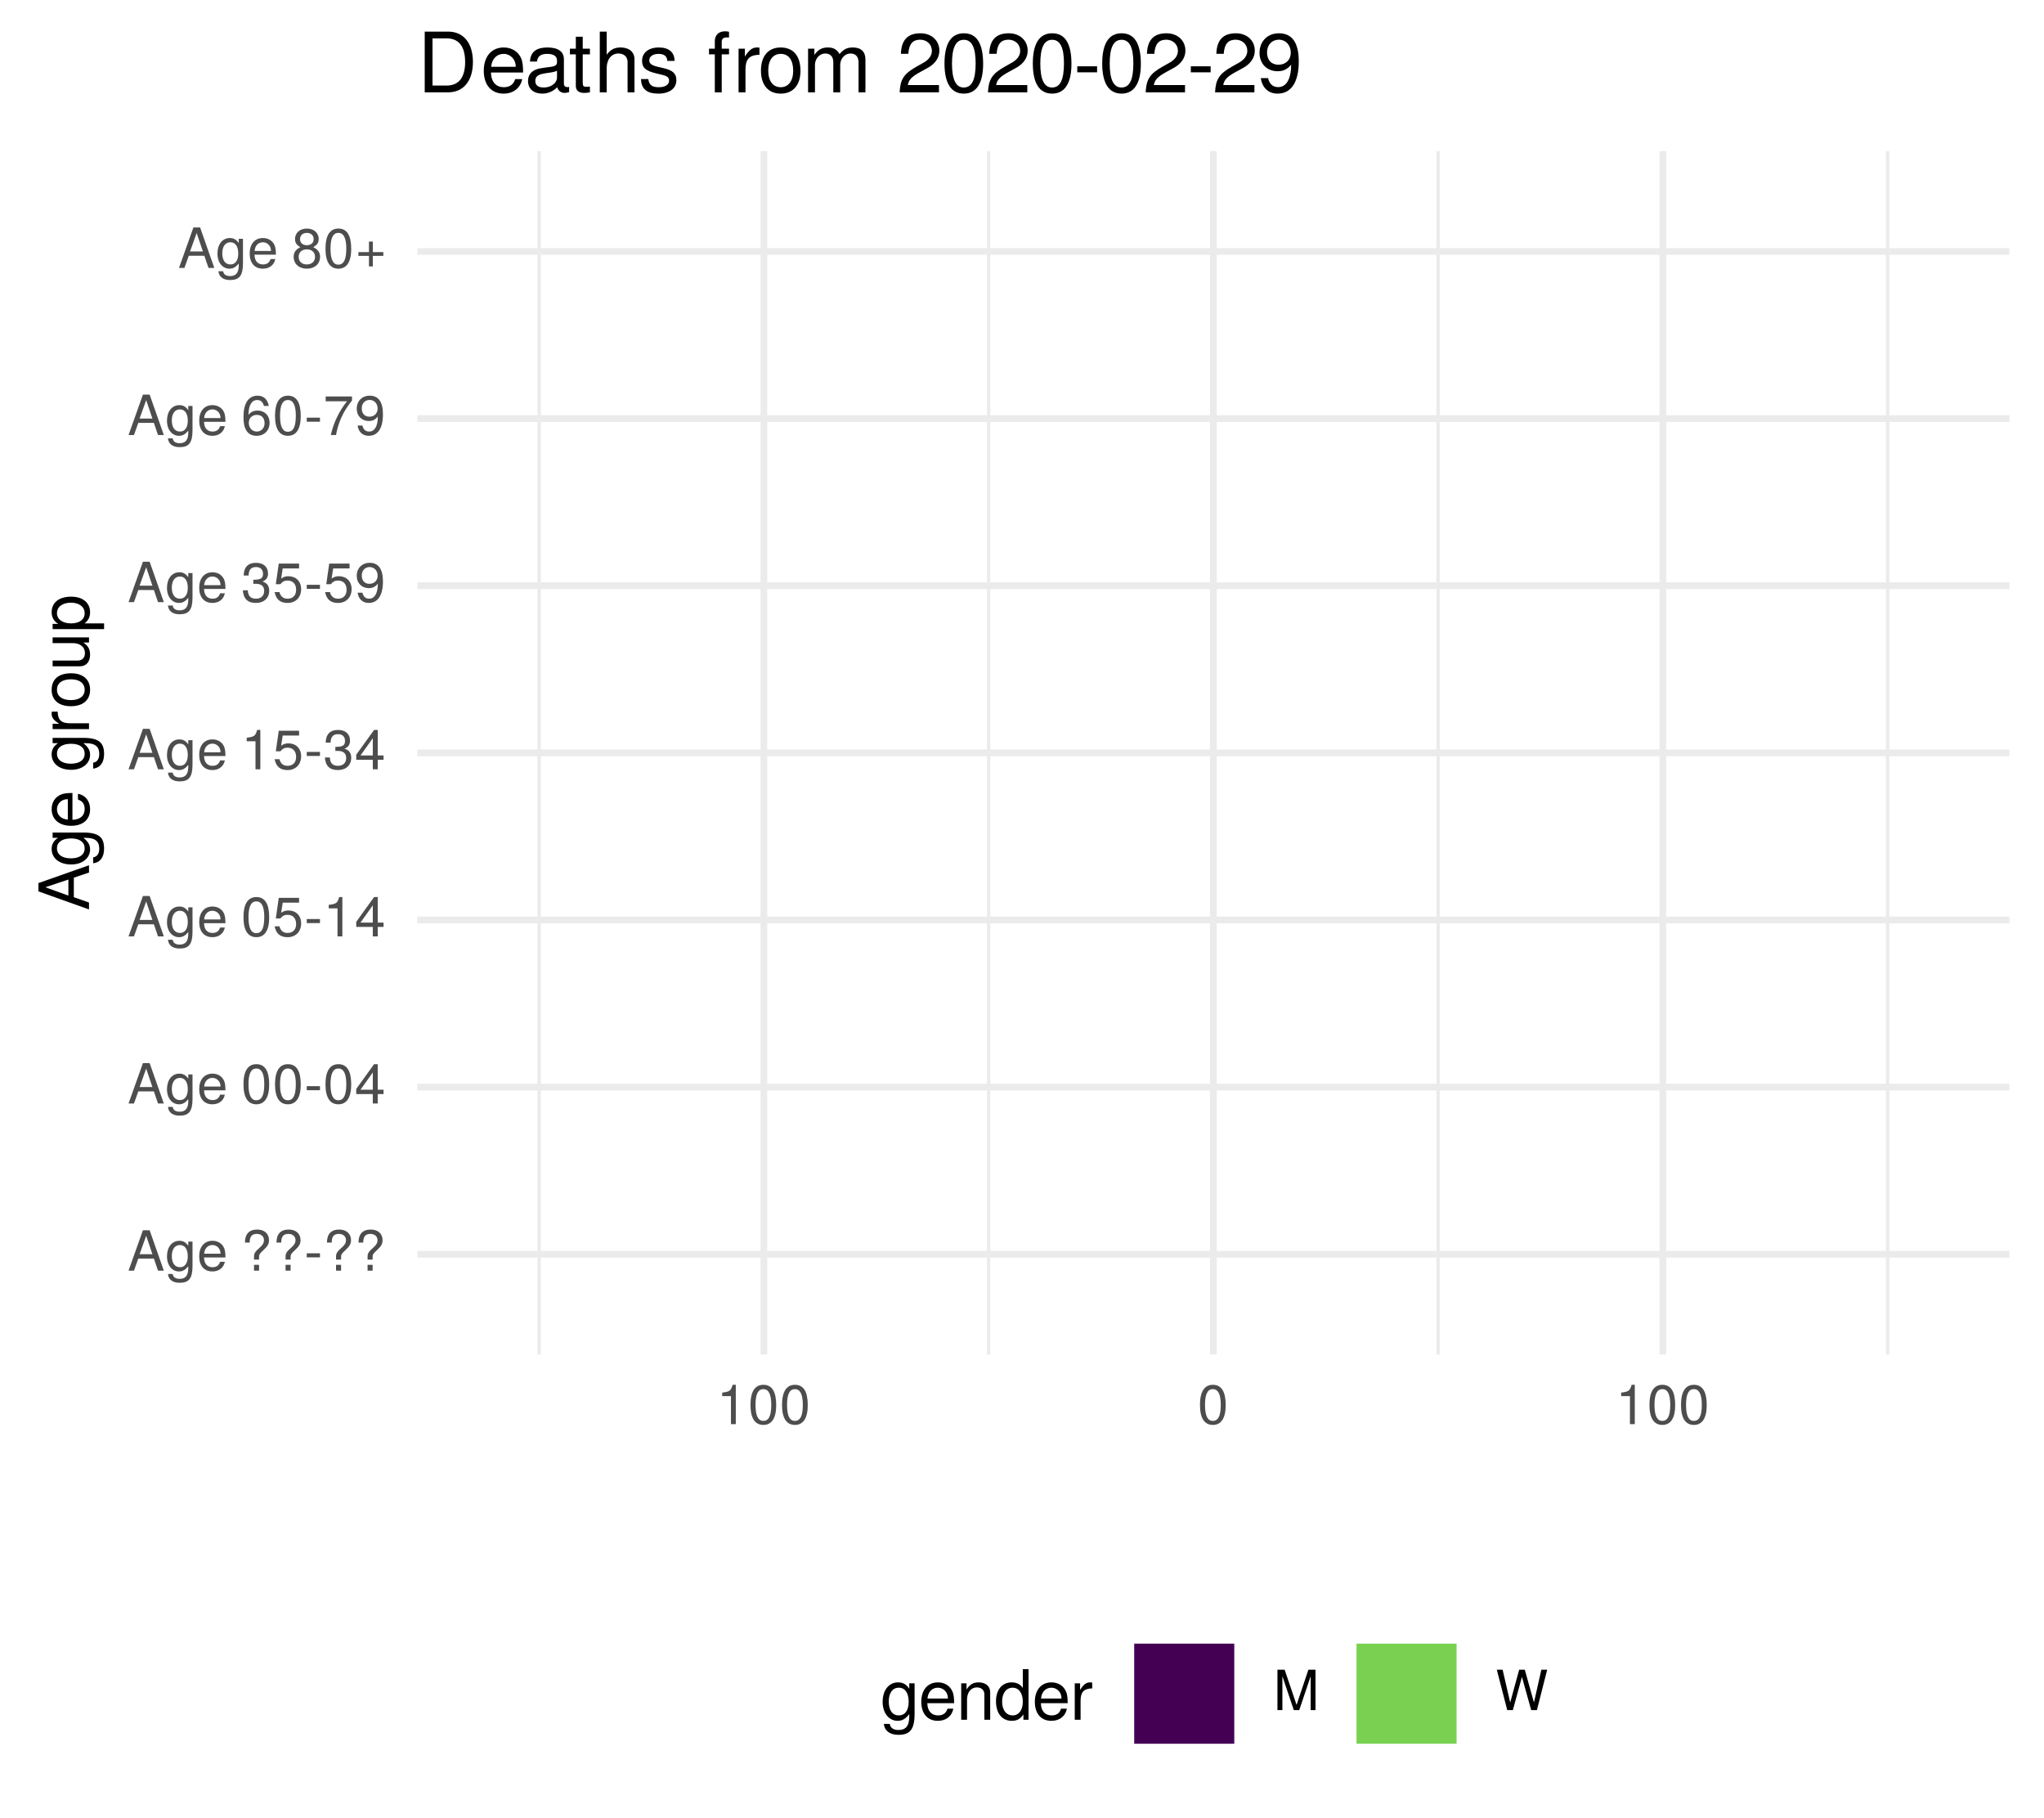
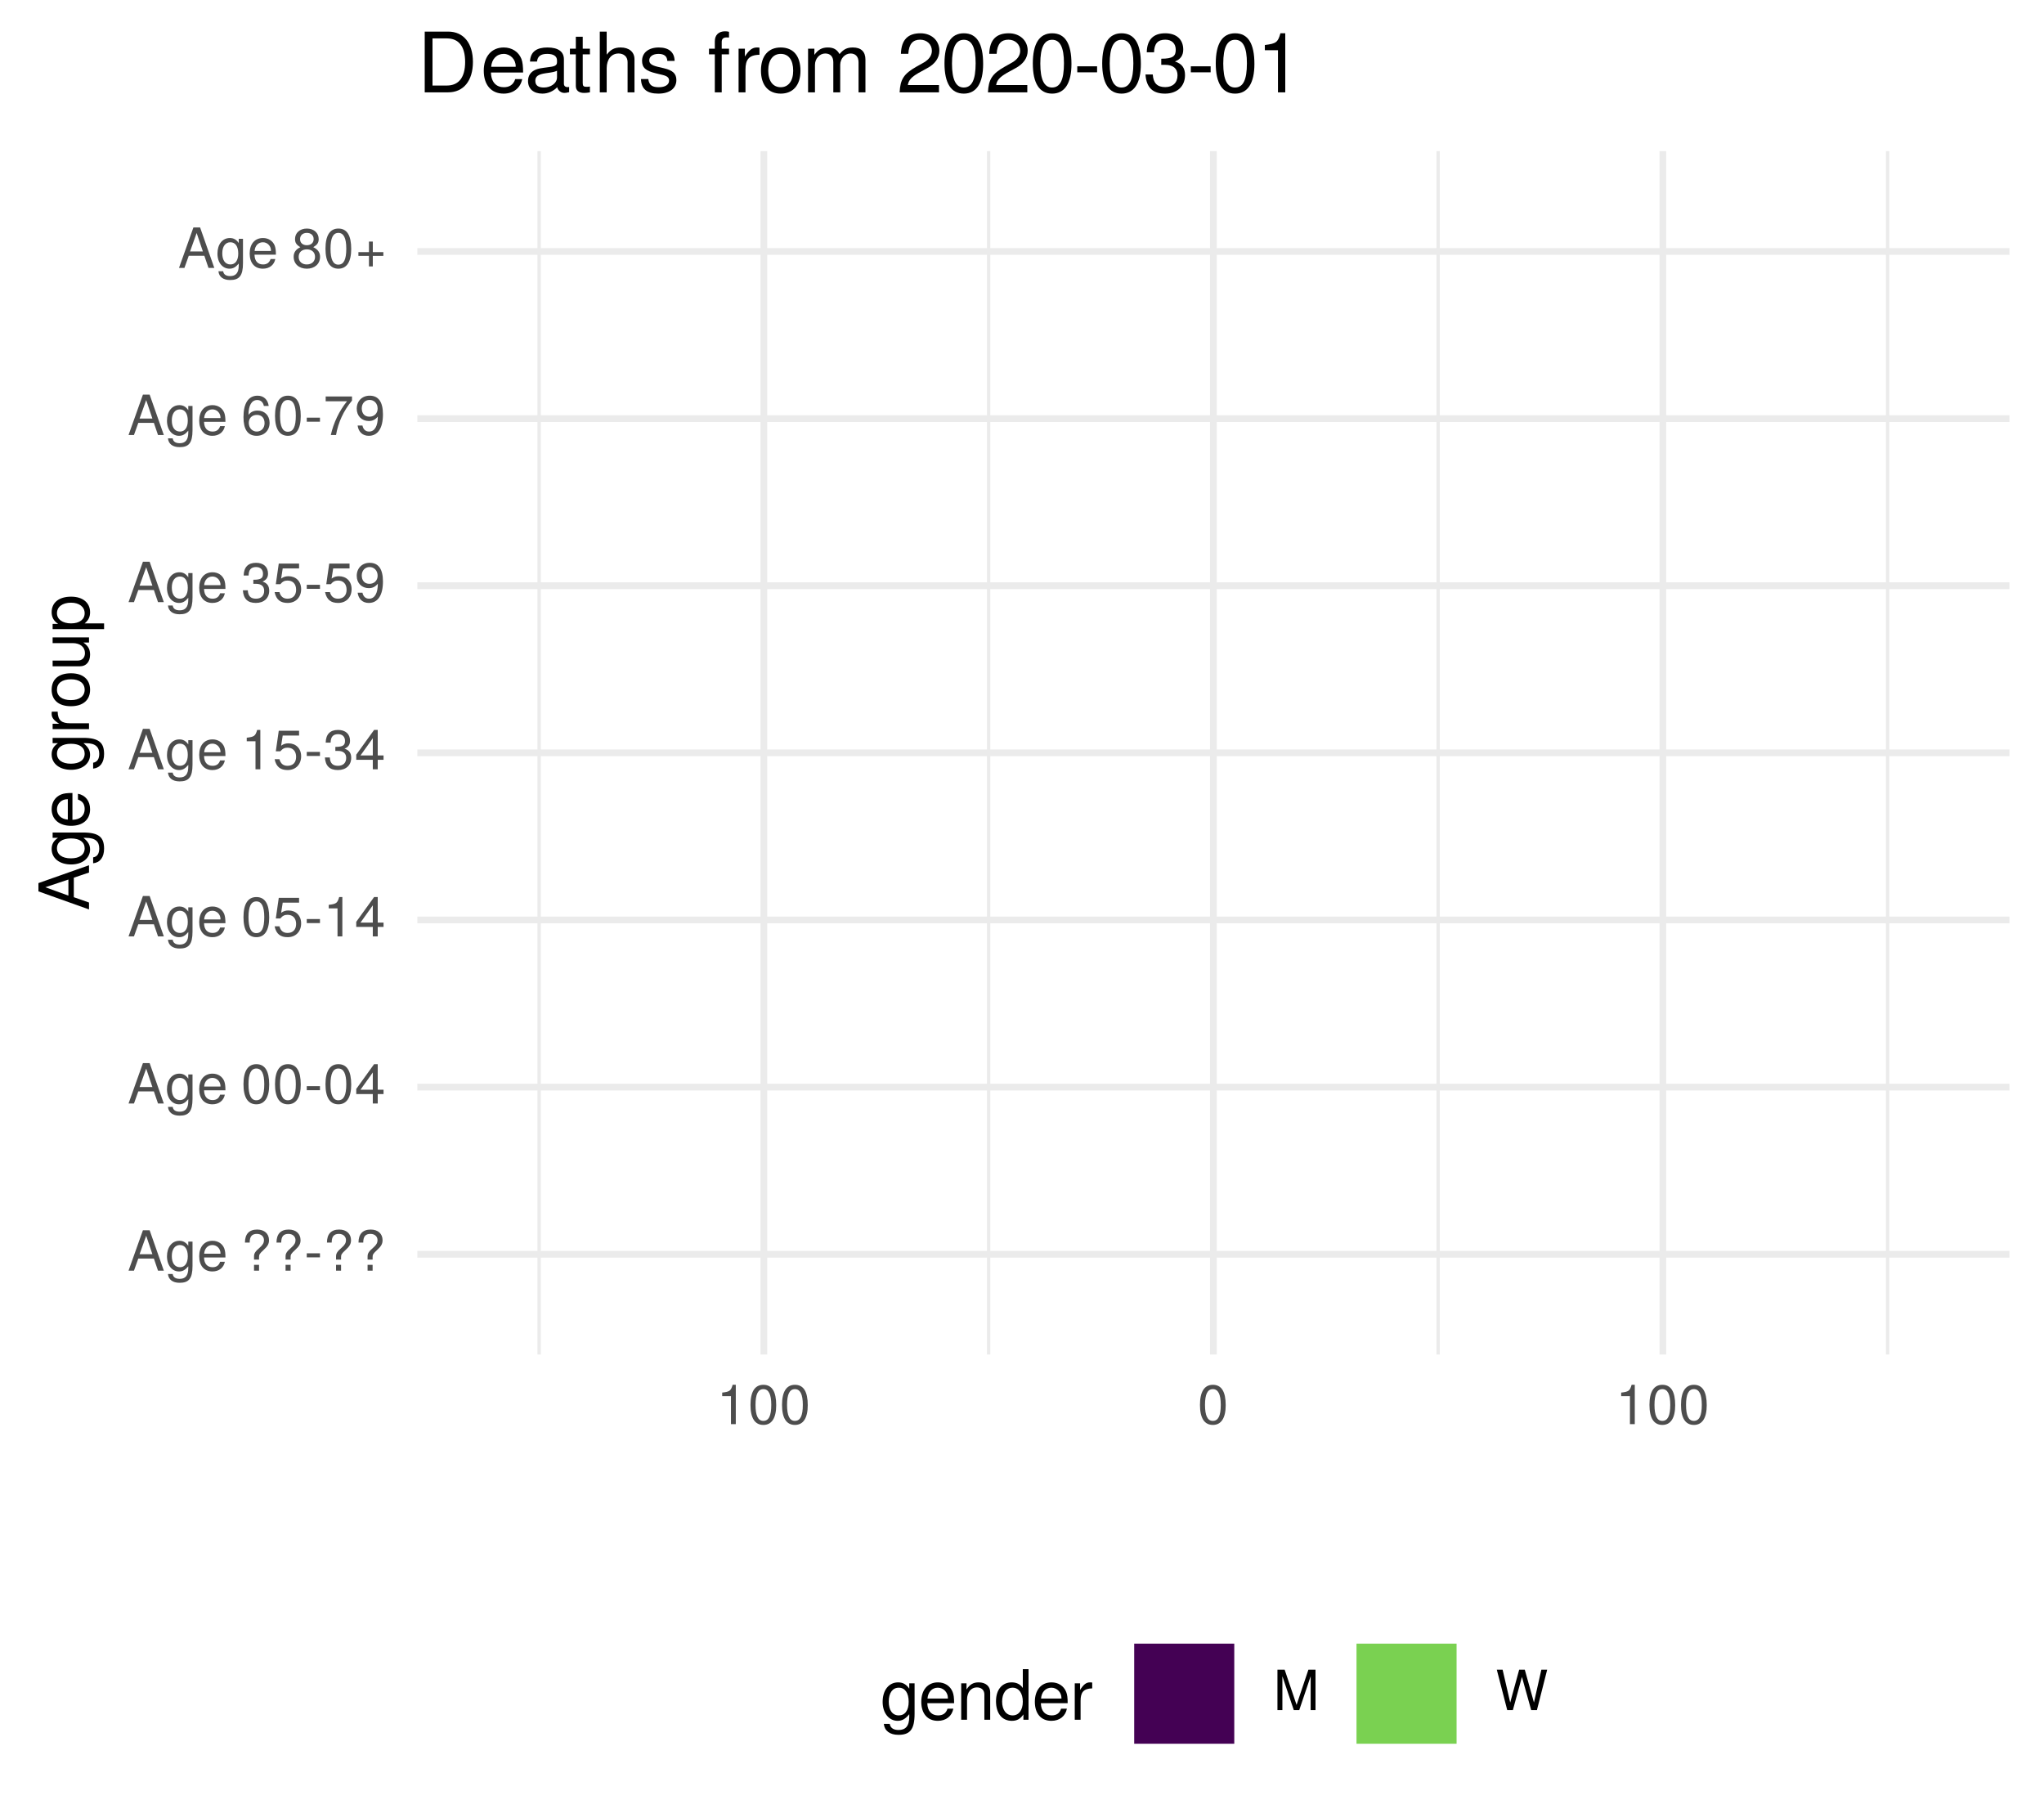
<svg xmlns="http://www.w3.org/2000/svg" xmlns:xlink="http://www.w3.org/1999/xlink" width="324pt" height="288pt" viewBox="0 0 324 288" version="1.1">
  <defs>
    <g>
      <symbol overflow="visible" id="glyph0-0">
        <path style="stroke:none;" d="" />
      </symbol>
      <symbol overflow="visible" id="glyph0-1">
        <path style="stroke:none;" d="M 5.75 0 L 3.5 -6.406 L 2.438 -6.406 L 0.156 0 L 1.016 0 L 1.703 -1.922 L 4.172 -1.922 L 4.828 0 Z M 3.938 -2.609 L 1.906 -2.609 L 2.953 -5.531 Z M 3.938 -2.609 " />
      </symbol>
      <symbol overflow="visible" id="glyph0-2">
        <path style="stroke:none;" d="M 4.297 -0.75 L 4.297 -4.609 L 3.625 -4.609 L 3.625 -3.938 C 3.25 -4.484 2.812 -4.734 2.219 -4.734 C 1.047 -4.734 0.25 -3.75 0.25 -2.266 C 0.25 -0.812 1.078 0.125 2.156 0.125 C 2.734 0.125 3.141 -0.109 3.625 -0.688 L 3.625 -0.391 C 3.625 0.828 3.125 1.297 2.266 1.297 C 1.688 1.297 1.234 1.094 1.156 0.531 L 0.406 0.531 C 0.484 1.406 1.156 1.922 2.25 1.922 C 3.688 1.922 4.297 1.281 4.297 -0.75 Z M 3.547 -2.281 C 3.547 -1.172 3.078 -0.547 2.312 -0.547 C 1.5 -0.547 1.016 -1.188 1.016 -2.312 C 1.016 -3.406 1.516 -4.062 2.297 -4.062 C 3.094 -4.062 3.547 -3.391 3.547 -2.281 Z M 3.547 -2.281 " />
      </symbol>
      <symbol overflow="visible" id="glyph0-3">
        <path style="stroke:none;" d="M 4.516 -2.094 C 4.516 -2.766 4.453 -3.188 4.328 -3.531 C 4.031 -4.281 3.328 -4.734 2.469 -4.734 C 1.172 -4.734 0.359 -3.797 0.359 -2.281 C 0.359 -0.766 1.156 0.125 2.453 0.125 C 3.5 0.125 4.234 -0.469 4.422 -1.406 L 3.672 -1.406 C 3.469 -0.797 3.062 -0.547 2.469 -0.547 C 1.703 -0.547 1.141 -1.031 1.125 -2.094 Z M 3.734 -2.75 C 3.734 -2.75 3.734 -2.703 3.719 -2.688 L 1.141 -2.688 C 1.203 -3.516 1.719 -4.062 2.453 -4.062 C 3.172 -4.062 3.734 -3.469 3.734 -2.75 Z M 3.734 -2.75 " />
      </symbol>
      <symbol overflow="visible" id="glyph0-4">
        <path style="stroke:none;" d="" />
      </symbol>
      <symbol overflow="visible" id="glyph0-5">
        <path style="stroke:none;" d="M 4.422 -4.828 C 4.422 -5.859 3.688 -6.516 2.547 -6.516 C 1.281 -6.516 0.609 -5.812 0.609 -4.453 L 1.359 -4.453 C 1.359 -5.422 1.719 -5.828 2.5 -5.828 C 3.172 -5.828 3.625 -5.422 3.625 -4.828 C 3.625 -4.422 3.438 -4.078 2.969 -3.672 C 2.453 -3.203 2.453 -3.203 2.297 -3 C 2.109 -2.75 2.047 -2.547 2.047 -2.234 L 2.047 -1.75 L 2.844 -1.75 L 2.844 -2.156 C 2.844 -2.547 2.938 -2.703 3.531 -3.25 C 4.203 -3.859 4.422 -4.25 4.422 -4.828 Z M 2.844 0 L 2.844 -0.922 L 2.047 -0.922 L 2.047 0 Z M 2.844 0 " />
      </symbol>
      <symbol overflow="visible" id="glyph0-6">
        <path style="stroke:none;" d="M 2.5 -2.109 L 2.5 -2.75 L 0.406 -2.75 L 0.406 -2.109 Z M 2.5 -2.109 " />
      </symbol>
      <symbol overflow="visible" id="glyph0-7">
        <path style="stroke:none;" d="M 4.453 -3 C 4.453 -5.156 3.781 -6.234 2.422 -6.234 C 1.078 -6.234 0.375 -5.141 0.375 -3.047 C 0.375 -0.953 1.078 0.125 2.422 0.125 C 3.734 0.125 4.453 -0.953 4.453 -3 Z M 3.672 -3.062 C 3.672 -1.297 3.266 -0.516 2.406 -0.516 C 1.578 -0.516 1.172 -1.344 1.172 -3.047 C 1.172 -4.75 1.578 -5.547 2.422 -5.547 C 3.25 -5.547 3.672 -4.734 3.672 -3.062 Z M 3.672 -3.062 " />
      </symbol>
      <symbol overflow="visible" id="glyph0-8">
        <path style="stroke:none;" d="M 4.578 -1.5 L 4.578 -2.188 L 3.656 -2.188 L 3.656 -6.234 L 3.078 -6.234 L 0.25 -2.312 L 0.25 -1.5 L 2.875 -1.5 L 2.875 0 L 3.656 0 L 3.656 -1.5 Z M 2.875 -2.188 L 0.922 -2.188 L 2.875 -4.922 Z M 2.875 -2.188 " />
      </symbol>
      <symbol overflow="visible" id="glyph0-9">
        <path style="stroke:none;" d="M 4.516 -2.062 C 4.516 -3.297 3.688 -4.109 2.5 -4.109 C 2.062 -4.109 1.703 -4 1.344 -3.734 L 1.594 -5.344 L 4.188 -5.344 L 4.188 -6.109 L 0.969 -6.109 L 0.5 -2.844 L 1.219 -2.844 C 1.578 -3.266 1.875 -3.422 2.359 -3.422 C 3.188 -3.422 3.719 -2.891 3.719 -1.969 C 3.719 -1.062 3.203 -0.547 2.359 -0.547 C 1.688 -0.547 1.266 -0.891 1.078 -1.594 L 0.312 -1.594 C 0.562 -0.359 1.266 0.125 2.375 0.125 C 3.641 0.125 4.516 -0.75 4.516 -2.062 Z M 4.516 -2.062 " />
      </symbol>
      <symbol overflow="visible" id="glyph0-10">
        <path style="stroke:none;" d="M 3.047 0 L 3.047 -6.234 L 2.547 -6.234 C 2.266 -5.281 2.094 -5.141 0.891 -5 L 0.891 -4.438 L 2.281 -4.438 L 2.281 0 Z M 3.047 0 " />
      </symbol>
      <symbol overflow="visible" id="glyph0-11">
        <path style="stroke:none;" d="M 4.453 -1.812 C 4.453 -2.562 4.141 -3.016 3.391 -3.266 C 3.969 -3.5 4.266 -3.891 4.266 -4.516 C 4.266 -5.594 3.547 -6.234 2.359 -6.234 C 1.109 -6.234 0.438 -5.547 0.406 -4.219 L 1.188 -4.219 C 1.203 -5.141 1.578 -5.562 2.375 -5.562 C 3.062 -5.562 3.469 -5.156 3.469 -4.5 C 3.469 -3.828 3.188 -3.547 1.938 -3.547 L 1.938 -2.906 L 2.359 -2.906 C 3.219 -2.906 3.656 -2.5 3.656 -1.797 C 3.656 -1.016 3.172 -0.547 2.359 -0.547 C 1.516 -0.547 1.109 -0.969 1.062 -1.875 L 0.281 -1.875 C 0.375 -0.5 1.062 0.125 2.344 0.125 C 3.625 0.125 4.453 -0.641 4.453 -1.812 Z M 4.453 -1.812 " />
      </symbol>
      <symbol overflow="visible" id="glyph0-12">
        <path style="stroke:none;" d="M 4.484 -3.266 C 4.484 -5.219 3.797 -6.234 2.375 -6.234 C 1.188 -6.234 0.328 -5.391 0.328 -4.172 C 0.328 -3.016 1.125 -2.219 2.25 -2.219 C 2.844 -2.219 3.266 -2.438 3.672 -2.922 C 3.672 -1.406 3.172 -0.547 2.281 -0.547 C 1.734 -0.547 1.359 -0.891 1.234 -1.5 L 0.469 -1.5 C 0.609 -0.469 1.281 0.125 2.234 0.125 C 3.688 0.125 4.484 -1.109 4.484 -3.266 Z M 3.641 -4.188 C 3.641 -3.422 3.094 -2.906 2.344 -2.906 C 1.594 -2.906 1.125 -3.391 1.125 -4.234 C 1.125 -5.016 1.656 -5.562 2.359 -5.562 C 3.094 -5.562 3.641 -5 3.641 -4.188 Z M 3.641 -4.188 " />
      </symbol>
      <symbol overflow="visible" id="glyph0-13">
        <path style="stroke:none;" d="M 4.516 -1.938 C 4.516 -3.094 3.719 -3.875 2.609 -3.875 C 1.984 -3.875 1.5 -3.641 1.172 -3.188 C 1.172 -4.703 1.672 -5.547 2.562 -5.547 C 3.109 -5.547 3.484 -5.203 3.609 -4.609 L 4.375 -4.609 C 4.234 -5.625 3.562 -6.234 2.609 -6.234 C 1.156 -6.234 0.375 -5.016 0.375 -2.844 C 0.375 -0.891 1.047 0.125 2.469 0.125 C 3.656 0.125 4.516 -0.719 4.516 -1.938 Z M 3.719 -1.875 C 3.719 -1.094 3.188 -0.547 2.484 -0.547 C 1.766 -0.547 1.219 -1.125 1.219 -1.922 C 1.219 -2.688 1.734 -3.188 2.5 -3.188 C 3.25 -3.188 3.719 -2.703 3.719 -1.875 Z M 3.719 -1.875 " />
      </symbol>
      <symbol overflow="visible" id="glyph0-14">
        <path style="stroke:none;" d="M 4.578 -5.453 L 4.578 -6.109 L 0.406 -6.109 L 0.406 -5.344 L 3.781 -5.344 C 2.531 -3.781 1.656 -1.953 1.219 0 L 2.047 0 C 2.391 -2.016 3.266 -3.891 4.578 -5.453 Z M 4.578 -5.453 " />
      </symbol>
      <symbol overflow="visible" id="glyph0-15">
        <path style="stroke:none;" d="M 4.516 -1.766 C 4.516 -2.453 4.156 -2.938 3.438 -3.281 C 4.078 -3.672 4.297 -3.984 4.297 -4.578 C 4.297 -5.547 3.531 -6.234 2.422 -6.234 C 1.312 -6.234 0.547 -5.547 0.547 -4.578 C 0.547 -4 0.75 -3.672 1.391 -3.281 C 0.672 -2.938 0.328 -2.453 0.328 -1.766 C 0.328 -0.625 1.188 0.125 2.422 0.125 C 3.656 0.125 4.516 -0.625 4.516 -1.766 Z M 3.5 -4.562 C 3.5 -3.969 3.062 -3.594 2.422 -3.594 C 1.766 -3.594 1.344 -3.969 1.344 -4.562 C 1.344 -5.156 1.766 -5.547 2.422 -5.547 C 3.078 -5.547 3.5 -5.156 3.5 -4.562 Z M 3.719 -1.75 C 3.719 -1.016 3.188 -0.547 2.406 -0.547 C 1.641 -0.547 1.125 -1.016 1.125 -1.75 C 1.125 -2.484 1.641 -2.938 2.422 -2.938 C 3.188 -2.938 3.719 -2.484 3.719 -1.75 Z M 3.719 -1.75 " />
      </symbol>
      <symbol overflow="visible" id="glyph0-16">
        <path style="stroke:none;" d="M 4.547 -1.906 L 4.547 -2.5 L 2.875 -2.5 L 2.875 -4.172 L 2.266 -4.172 L 2.266 -2.5 L 0.594 -2.5 L 0.594 -1.906 L 2.266 -1.906 L 2.266 -0.234 L 2.875 -0.234 L 2.875 -1.906 Z M 4.547 -1.906 " />
      </symbol>
      <symbol overflow="visible" id="glyph0-17">
        <path style="stroke:none;" d="M 6.688 0 L 6.688 -6.406 L 5.562 -6.406 L 3.688 -0.828 L 1.797 -6.406 L 0.656 -6.406 L 0.656 0 L 1.438 0 L 1.438 -5.375 L 3.25 0 L 4.109 0 L 5.922 -5.375 L 5.922 0 Z M 6.688 0 " />
      </symbol>
      <symbol overflow="visible" id="glyph0-18">
        <path style="stroke:none;" d="M 8.172 -6.406 L 7.25 -6.406 L 6.078 -1.203 L 4.625 -6.406 L 3.734 -6.406 L 2.312 -1.203 L 1.109 -6.406 L 0.188 -6.406 L 1.844 0 L 2.734 0 L 4.172 -5.266 L 5.641 0 L 6.547 0 Z M 8.172 -6.406 " />
      </symbol>
      <symbol overflow="visible" id="glyph1-0">
        <path style="stroke:none;" d="" />
      </symbol>
      <symbol overflow="visible" id="glyph1-1">
        <path style="stroke:none;" d="M 0 -7.188 L -8.016 -4.359 L -8.016 -3.047 L 0 -0.188 L 0 -1.281 L -2.406 -2.125 L -2.406 -5.219 L 0 -6.031 Z M -3.266 -4.922 L -3.266 -2.375 L -6.922 -3.703 Z M -3.266 -4.922 " />
      </symbol>
      <symbol overflow="visible" id="glyph1-2">
        <path style="stroke:none;" d="M -0.953 -5.375 L -5.766 -5.375 L -5.766 -4.531 L -4.922 -4.531 C -5.609 -4.062 -5.922 -3.516 -5.922 -2.766 C -5.922 -1.312 -4.703 -0.312 -2.828 -0.312 C -1.016 -0.312 0.172 -1.344 0.172 -2.688 C 0.172 -3.422 -0.141 -3.922 -0.875 -4.531 L -0.484 -4.531 C 1.047 -4.531 1.625 -3.906 1.625 -2.844 C 1.625 -2.109 1.359 -1.547 0.656 -1.438 L 0.656 -0.5 C 1.75 -0.609 2.391 -1.453 2.391 -2.812 C 2.391 -4.609 1.594 -5.375 -0.953 -5.375 Z M -2.844 -4.438 C -1.469 -4.438 -0.688 -3.844 -0.688 -2.875 C -0.688 -1.875 -1.484 -1.281 -2.875 -1.281 C -4.266 -1.281 -5.078 -1.891 -5.078 -2.875 C -5.078 -3.859 -4.25 -4.438 -2.844 -4.438 Z M -2.844 -4.438 " />
      </symbol>
      <symbol overflow="visible" id="glyph1-3">
        <path style="stroke:none;" d="M -2.625 -5.641 C -3.453 -5.641 -3.984 -5.578 -4.406 -5.406 C -5.359 -5.031 -5.922 -4.156 -5.922 -3.078 C -5.922 -1.469 -4.734 -0.438 -2.844 -0.438 C -0.953 -0.438 0.172 -1.438 0.172 -3.062 C 0.172 -4.375 -0.578 -5.297 -1.75 -5.516 L -1.75 -4.594 C -0.984 -4.344 -0.688 -3.828 -0.688 -3.094 C -0.688 -2.141 -1.297 -1.422 -2.625 -1.391 Z M -3.438 -4.656 C -3.438 -4.656 -3.391 -4.656 -3.359 -4.656 L -3.359 -1.422 C -4.391 -1.5 -5.078 -2.141 -5.078 -3.062 C -5.078 -3.969 -4.328 -4.656 -3.438 -4.656 Z M -3.438 -4.656 " />
      </symbol>
      <symbol overflow="visible" id="glyph1-4">
        <path style="stroke:none;" d="" />
      </symbol>
      <symbol overflow="visible" id="glyph1-5">
        <path style="stroke:none;" d="M -4.969 -3.531 L -5.891 -3.531 C -5.922 -3.375 -5.922 -3.297 -5.922 -3.172 C -5.922 -2.578 -5.578 -2.141 -4.719 -1.609 L -5.766 -1.609 L -5.766 -0.766 L 0 -0.766 L 0 -1.688 L -2.984 -1.688 C -4.297 -1.688 -4.938 -2.109 -4.969 -3.531 Z M -4.969 -3.531 " />
      </symbol>
      <symbol overflow="visible" id="glyph1-6">
        <path style="stroke:none;" d="M -2.844 -5.609 C -4.828 -5.609 -5.922 -4.656 -5.922 -2.984 C -5.922 -1.375 -4.812 -0.391 -2.875 -0.391 C -0.953 -0.391 0.172 -1.359 0.172 -3 C 0.172 -4.625 -0.953 -5.609 -2.844 -5.609 Z M -2.844 -4.656 C -1.5 -4.656 -0.688 -4.016 -0.688 -3 C -0.688 -1.984 -1.484 -1.359 -2.875 -1.359 C -4.266 -1.359 -5.078 -1.984 -5.078 -3 C -5.078 -4.031 -4.281 -4.656 -2.844 -4.656 Z M -2.844 -4.656 " />
      </symbol>
      <symbol overflow="visible" id="glyph1-7">
        <path style="stroke:none;" d="M 0 -5.297 L -5.766 -5.297 L -5.766 -4.391 L -2.578 -4.391 C -1.406 -4.391 -0.641 -3.766 -0.641 -2.812 C -0.641 -2.094 -1.078 -1.625 -1.766 -1.625 L -5.766 -1.625 L -5.766 -0.719 L -1.406 -0.719 C -0.453 -0.719 0.172 -1.438 0.172 -2.547 C 0.172 -3.406 -0.125 -3.938 -0.891 -4.484 L 0 -4.484 Z M 0 -5.297 " />
      </symbol>
      <symbol overflow="visible" id="glyph1-8">
        <path style="stroke:none;" d="M -2.828 -5.75 C -4.766 -5.75 -5.922 -4.812 -5.922 -3.281 C -5.922 -2.5 -5.578 -1.875 -4.891 -1.438 L -5.766 -1.438 L -5.766 -0.609 L 2.391 -0.609 L 2.391 -1.516 L -0.688 -1.516 C -0.094 -2 0.172 -2.547 0.172 -3.281 C 0.172 -4.781 -0.984 -5.75 -2.828 -5.75 Z M -2.844 -4.797 C -1.547 -4.797 -0.688 -4.125 -0.688 -3.125 C -0.688 -2.156 -1.484 -1.516 -2.844 -1.516 C -4.188 -1.516 -5.078 -2.156 -5.078 -3.125 C -5.078 -4.141 -4.219 -4.797 -2.844 -4.797 Z M -2.844 -4.797 " />
      </symbol>
      <symbol overflow="visible" id="glyph2-0">
        <path style="stroke:none;" d="" />
      </symbol>
      <symbol overflow="visible" id="glyph2-1">
        <path style="stroke:none;" d="M 5.375 -0.953 L 5.375 -5.766 L 4.531 -5.766 L 4.531 -4.922 C 4.062 -5.609 3.516 -5.922 2.766 -5.922 C 1.312 -5.922 0.312 -4.703 0.312 -2.828 C 0.312 -1.016 1.344 0.172 2.688 0.172 C 3.422 0.172 3.922 -0.141 4.531 -0.875 L 4.531 -0.484 C 4.531 1.047 3.906 1.625 2.844 1.625 C 2.109 1.625 1.547 1.359 1.438 0.656 L 0.5 0.656 C 0.609 1.75 1.453 2.391 2.812 2.391 C 4.609 2.391 5.375 1.594 5.375 -0.953 Z M 4.438 -2.844 C 4.438 -1.469 3.844 -0.688 2.875 -0.688 C 1.875 -0.688 1.281 -1.484 1.281 -2.875 C 1.281 -4.266 1.891 -5.078 2.875 -5.078 C 3.859 -5.078 4.438 -4.25 4.438 -2.844 Z M 4.438 -2.844 " />
      </symbol>
      <symbol overflow="visible" id="glyph2-2">
        <path style="stroke:none;" d="M 5.641 -2.625 C 5.641 -3.453 5.578 -3.984 5.406 -4.406 C 5.031 -5.359 4.156 -5.922 3.078 -5.922 C 1.469 -5.922 0.438 -4.734 0.438 -2.844 C 0.438 -0.953 1.438 0.172 3.062 0.172 C 4.375 0.172 5.297 -0.578 5.516 -1.75 L 4.594 -1.75 C 4.344 -0.984 3.828 -0.688 3.094 -0.688 C 2.141 -0.688 1.422 -1.297 1.391 -2.625 Z M 4.656 -3.438 C 4.656 -3.438 4.656 -3.391 4.656 -3.359 L 1.422 -3.359 C 1.5 -4.391 2.141 -5.078 3.062 -5.078 C 3.969 -5.078 4.656 -4.328 4.656 -3.438 Z M 4.656 -3.438 " />
      </symbol>
      <symbol overflow="visible" id="glyph2-3">
        <path style="stroke:none;" d="M 5.359 0 L 5.359 -4.359 C 5.359 -5.312 4.641 -5.922 3.531 -5.922 C 2.672 -5.922 2.125 -5.594 1.609 -4.797 L 1.609 -5.766 L 0.766 -5.766 L 0.766 0 L 1.688 0 L 1.688 -3.172 C 1.688 -4.359 2.328 -5.125 3.25 -5.125 C 3.984 -5.125 4.438 -4.688 4.438 -4 L 4.438 0 Z M 5.359 0 " />
      </symbol>
      <symbol overflow="visible" id="glyph2-4">
        <path style="stroke:none;" d="M 5.438 0 L 5.438 -8.016 L 4.531 -8.016 L 4.531 -5.031 C 4.141 -5.625 3.531 -5.922 2.766 -5.922 C 1.266 -5.922 0.281 -4.781 0.281 -2.938 C 0.281 -0.984 1.25 0.172 2.797 0.172 C 3.594 0.172 4.141 -0.125 4.625 -0.844 L 4.625 0 Z M 4.531 -2.859 C 4.531 -1.531 3.891 -0.688 2.922 -0.688 C 1.906 -0.688 1.25 -1.547 1.25 -2.875 C 1.25 -4.219 1.906 -5.078 2.922 -5.078 C 3.906 -5.078 4.531 -4.188 4.531 -2.859 Z M 4.531 -2.859 " />
      </symbol>
      <symbol overflow="visible" id="glyph2-5">
        <path style="stroke:none;" d="M 3.531 -4.969 L 3.531 -5.891 C 3.375 -5.922 3.297 -5.922 3.172 -5.922 C 2.578 -5.922 2.141 -5.578 1.609 -4.719 L 1.609 -5.766 L 0.766 -5.766 L 0.766 0 L 1.688 0 L 1.688 -2.984 C 1.688 -4.297 2.109 -4.938 3.531 -4.969 Z M 3.531 -4.969 " />
      </symbol>
      <symbol overflow="visible" id="glyph3-0">
        <path style="stroke:none;" d="" />
      </symbol>
      <symbol overflow="visible" id="glyph3-1">
        <path style="stroke:none;" d="M 8.812 -4.812 C 8.812 -7.797 7.328 -9.625 4.891 -9.625 L 1.172 -9.625 L 1.172 0 L 4.891 0 C 7.312 0 8.812 -1.828 8.812 -4.812 Z M 7.578 -4.812 C 7.578 -2.375 6.578 -1.078 4.672 -1.078 L 2.406 -1.078 L 2.406 -8.547 L 4.672 -8.547 C 6.578 -8.547 7.578 -7.266 7.578 -4.812 Z M 7.578 -4.812 " />
      </symbol>
      <symbol overflow="visible" id="glyph3-2">
        <path style="stroke:none;" d="M 6.766 -3.141 C 6.766 -4.141 6.688 -4.781 6.5 -5.297 C 6.047 -6.438 4.984 -7.109 3.703 -7.109 C 1.766 -7.109 0.531 -5.688 0.531 -3.422 C 0.531 -1.156 1.734 0.203 3.672 0.203 C 5.25 0.203 6.344 -0.703 6.625 -2.094 L 5.516 -2.094 C 5.219 -1.188 4.594 -0.812 3.703 -0.812 C 2.562 -0.812 1.703 -1.562 1.672 -3.141 Z M 5.594 -4.125 C 5.594 -4.125 5.594 -4.062 5.578 -4.047 L 1.703 -4.047 C 1.797 -5.266 2.578 -6.094 3.688 -6.094 C 4.766 -6.094 5.594 -5.203 5.594 -4.125 Z M 5.594 -4.125 " />
      </symbol>
      <symbol overflow="visible" id="glyph3-3">
        <path style="stroke:none;" d="M 7.062 -0.031 L 7.062 -0.859 C 6.938 -0.828 6.891 -0.828 6.828 -0.828 C 6.438 -0.828 6.234 -1.031 6.234 -1.375 L 6.234 -5.234 C 6.234 -6.453 5.328 -7.109 3.625 -7.109 C 1.953 -7.109 0.922 -6.469 0.859 -4.875 L 1.969 -4.875 C 2.062 -5.719 2.562 -6.094 3.594 -6.094 C 4.578 -6.094 5.141 -5.734 5.141 -5.062 L 5.141 -4.781 C 5.141 -4.312 4.859 -4.125 3.984 -4.016 C 2.422 -3.812 2.188 -3.766 1.766 -3.594 C 0.969 -3.266 0.547 -2.641 0.547 -1.797 C 0.547 -0.547 1.422 0.203 2.828 0.203 C 3.703 0.203 4.562 -0.172 5.172 -0.812 C 5.297 -0.297 5.766 0.094 6.312 0.094 C 6.531 0.094 6.703 0.062 7.062 -0.031 Z M 5.141 -2.391 C 5.141 -1.406 4.125 -0.766 3.062 -0.766 C 2.203 -0.766 1.703 -1.062 1.703 -1.828 C 1.703 -2.547 2.188 -2.859 3.359 -3.031 C 4.531 -3.188 4.766 -3.25 5.141 -3.422 Z M 5.141 -2.391 " />
      </symbol>
      <symbol overflow="visible" id="glyph3-4">
        <path style="stroke:none;" d="M 3.359 0 L 3.359 -0.922 C 3.203 -0.891 3.031 -0.875 2.828 -0.875 C 2.344 -0.875 2.219 -1 2.219 -1.484 L 2.219 -6.016 L 3.359 -6.016 L 3.359 -6.922 L 2.219 -6.922 L 2.219 -8.812 L 1.125 -8.812 L 1.125 -6.922 L 0.188 -6.922 L 0.188 -6.016 L 1.125 -6.016 L 1.125 -1 C 1.125 -0.297 1.594 0.094 2.453 0.094 C 2.719 0.094 2.984 0.062 3.359 0 Z M 3.359 0 " />
      </symbol>
      <symbol overflow="visible" id="glyph3-5">
        <path style="stroke:none;" d="M 6.422 0 L 6.422 -5.234 C 6.422 -6.391 5.578 -7.109 4.234 -7.109 C 3.266 -7.109 2.672 -6.812 2.016 -5.969 L 2.016 -9.625 L 0.922 -9.625 L 0.922 0 L 2.016 0 L 2.016 -3.812 C 2.016 -5.234 2.766 -6.156 3.891 -6.156 C 4.672 -6.156 5.328 -5.703 5.328 -4.797 L 5.328 0 Z M 6.422 0 " />
      </symbol>
      <symbol overflow="visible" id="glyph3-6">
        <path style="stroke:none;" d="M 6.062 -1.938 C 6.062 -2.969 5.484 -3.484 4.109 -3.812 L 3.047 -4.062 C 2.156 -4.281 1.766 -4.562 1.766 -5.062 C 1.766 -5.688 2.344 -6.094 3.234 -6.094 C 4.125 -6.094 4.594 -5.719 4.625 -4.984 L 5.781 -4.984 C 5.766 -6.344 4.875 -7.109 3.281 -7.109 C 1.656 -7.109 0.625 -6.281 0.625 -5 C 0.625 -3.922 1.172 -3.406 2.812 -3.016 L 3.844 -2.766 C 4.609 -2.578 4.906 -2.344 4.906 -1.844 C 4.906 -1.203 4.266 -0.812 3.297 -0.812 C 2.312 -0.812 1.75 -1.062 1.609 -2.109 L 0.453 -2.109 C 0.5 -0.516 1.406 0.203 3.203 0.203 C 4.953 0.203 6.062 -0.609 6.062 -1.938 Z M 6.062 -1.938 " />
      </symbol>
      <symbol overflow="visible" id="glyph3-7">
        <path style="stroke:none;" d="" />
      </symbol>
      <symbol overflow="visible" id="glyph3-8">
        <path style="stroke:none;" d="M 3.406 -6.016 L 3.406 -6.922 L 2.25 -6.922 L 2.25 -8 C 2.25 -8.469 2.516 -8.703 3.031 -8.703 C 3.109 -8.703 3.156 -8.703 3.406 -8.688 L 3.406 -9.594 C 3.156 -9.656 3.016 -9.672 2.781 -9.672 C 1.766 -9.672 1.156 -9.078 1.156 -8.094 L 1.156 -6.922 L 0.234 -6.922 L 0.234 -6.016 L 1.156 -6.016 L 1.156 0 L 2.25 0 L 2.25 -6.016 Z M 3.406 -6.016 " />
      </symbol>
      <symbol overflow="visible" id="glyph3-9">
        <path style="stroke:none;" d="M 4.234 -5.953 L 4.234 -7.078 C 4.047 -7.109 3.969 -7.109 3.812 -7.109 C 3.109 -7.109 2.562 -6.688 1.922 -5.672 L 1.922 -6.922 L 0.922 -6.922 L 0.922 0 L 2.016 0 L 2.016 -3.594 C 2.016 -5.156 2.531 -5.922 4.234 -5.953 Z M 4.234 -5.953 " />
      </symbol>
      <symbol overflow="visible" id="glyph3-10">
        <path style="stroke:none;" d="M 6.734 -3.406 C 6.734 -5.797 5.578 -7.109 3.594 -7.109 C 1.656 -7.109 0.469 -5.781 0.469 -3.453 C 0.469 -1.141 1.641 0.203 3.609 0.203 C 5.547 0.203 6.734 -1.141 6.734 -3.406 Z M 5.578 -3.422 C 5.578 -1.797 4.812 -0.812 3.609 -0.812 C 2.375 -0.812 1.625 -1.781 1.625 -3.453 C 1.625 -5.125 2.375 -6.094 3.609 -6.094 C 4.844 -6.094 5.578 -5.141 5.578 -3.422 Z M 5.578 -3.422 " />
      </symbol>
      <symbol overflow="visible" id="glyph3-11">
        <path style="stroke:none;" d="M 10.031 0 L 10.031 -5.188 C 10.031 -6.438 9.344 -7.109 8.047 -7.109 C 7.125 -7.109 6.578 -6.844 5.922 -6.062 C 5.516 -6.797 4.969 -7.109 4.062 -7.109 C 3.141 -7.109 2.531 -6.766 1.938 -5.938 L 1.938 -6.922 L 0.938 -6.922 L 0.938 0 L 2.031 0 L 2.031 -4.344 C 2.031 -5.344 2.766 -6.156 3.656 -6.156 C 4.469 -6.156 4.938 -5.656 4.938 -4.766 L 4.938 0 L 6.031 0 L 6.031 -4.344 C 6.031 -5.344 6.766 -6.156 7.672 -6.156 C 8.469 -6.156 8.938 -5.641 8.938 -4.766 L 8.938 0 Z M 10.031 0 " />
      </symbol>
      <symbol overflow="visible" id="glyph3-12">
        <path style="stroke:none;" d="M 6.75 -6.609 C 6.75 -8.203 5.516 -9.359 3.75 -9.359 C 1.828 -9.359 0.719 -8.391 0.656 -6.109 L 1.828 -6.109 C 1.922 -7.688 2.562 -8.344 3.703 -8.344 C 4.766 -8.344 5.562 -7.594 5.562 -6.594 C 5.562 -5.844 5.125 -5.219 4.297 -4.734 L 3.078 -4.047 C 1.125 -2.938 0.547 -2.062 0.453 0 L 6.688 0 L 6.688 -1.156 L 1.75 -1.156 C 1.875 -1.922 2.297 -2.406 3.453 -3.078 L 4.766 -3.797 C 6.078 -4.484 6.75 -5.469 6.75 -6.609 Z M 6.75 -6.609 " />
      </symbol>
      <symbol overflow="visible" id="glyph3-13">
        <path style="stroke:none;" d="M 6.688 -4.5 C 6.688 -7.75 5.672 -9.359 3.625 -9.359 C 1.609 -9.359 0.562 -7.719 0.562 -4.578 C 0.562 -1.422 1.625 0.203 3.625 0.203 C 5.609 0.203 6.688 -1.422 6.688 -4.5 Z M 5.5 -4.609 C 5.5 -1.953 4.891 -0.766 3.609 -0.766 C 2.375 -0.766 1.75 -2 1.75 -4.562 C 1.75 -7.125 2.375 -8.328 3.625 -8.328 C 4.891 -8.328 5.5 -7.109 5.5 -4.609 Z M 5.5 -4.609 " />
      </symbol>
      <symbol overflow="visible" id="glyph3-14">
        <path style="stroke:none;" d="M 3.75 -3.172 L 3.75 -4.125 L 0.609 -4.125 L 0.609 -3.172 Z M 3.75 -3.172 " />
      </symbol>
      <symbol overflow="visible" id="glyph3-15">
-         <path style="stroke:none;" d="M 6.719 -4.891 C 6.719 -7.828 5.703 -9.359 3.562 -9.359 C 1.781 -9.359 0.5 -8.094 0.5 -6.266 C 0.5 -4.516 1.688 -3.344 3.375 -3.344 C 4.266 -3.344 4.906 -3.656 5.516 -4.391 C 5.5 -2.094 4.766 -0.828 3.438 -0.828 C 2.609 -0.828 2.047 -1.344 1.859 -2.25 L 0.703 -2.25 C 0.922 -0.719 1.922 0.203 3.359 0.203 C 5.547 0.203 6.719 -1.656 6.719 -4.891 Z M 5.453 -6.281 C 5.453 -5.141 4.641 -4.375 3.516 -4.375 C 2.391 -4.375 1.688 -5.094 1.688 -6.344 C 1.688 -7.531 2.484 -8.344 3.547 -8.344 C 4.641 -8.344 5.453 -7.5 5.453 -6.281 Z M 5.453 -6.281 " />
+         <path style="stroke:none;" d="M 6.688 -2.719 C 6.688 -3.859 6.219 -4.516 5.094 -4.891 C 5.969 -5.234 6.406 -5.844 6.406 -6.781 C 6.406 -8.391 5.328 -9.359 3.547 -9.359 C 1.656 -9.359 0.656 -8.328 0.625 -6.344 L 1.781 -6.344 C 1.812 -7.719 2.375 -8.344 3.562 -8.344 C 4.594 -8.344 5.219 -7.734 5.219 -6.75 C 5.219 -5.75 4.781 -5.328 2.922 -5.328 L 2.922 -4.359 L 3.547 -4.359 C 4.828 -4.359 5.5 -3.75 5.5 -2.703 C 5.5 -1.531 4.766 -0.828 3.547 -0.828 C 2.281 -0.828 1.656 -1.469 1.578 -2.828 L 0.422 -2.828 C 0.562 -0.734 1.594 0.203 3.516 0.203 C 5.438 0.203 6.688 -0.953 6.688 -2.719 Z M 6.688 -2.719 " />
+       </symbol>
+       <symbol overflow="visible" id="glyph3-16">
+         <path style="stroke:none;" d="M 4.578 0 L 4.578 -9.359 L 3.812 -9.359 C 3.406 -7.922 3.141 -7.719 1.344 -7.5 L 1.344 -6.672 L 3.422 -6.672 L 3.422 0 Z M 4.578 0 " />
      </symbol>
    </g>
    <clipPath id="clip1">
      <path d="M 85 23.957 L 86 23.957 L 86 214.648 L 85 214.648 Z M 85 23.957 " />
    </clipPath>
    <clipPath id="clip2">
      <path d="M 156 23.957 L 157 23.957 L 157 214.648 L 156 214.648 Z M 156 23.957 " />
    </clipPath>
    <clipPath id="clip3">
      <path d="M 227 23.957 L 229 23.957 L 229 214.648 L 227 214.648 Z M 227 23.957 " />
    </clipPath>
    <clipPath id="clip4">
      <path d="M 298 23.957 L 300 23.957 L 300 214.648 L 298 214.648 Z M 298 23.957 " />
    </clipPath>
    <clipPath id="clip5">
      <path d="M 66.152 198 L 318.523 198 L 318.523 200 L 66.152 200 Z M 66.152 198 " />
    </clipPath>
    <clipPath id="clip6">
      <path d="M 66.152 171 L 318.523 171 L 318.523 173 L 66.152 173 Z M 66.152 171 " />
    </clipPath>
    <clipPath id="clip7">
      <path d="M 66.152 145 L 318.523 145 L 318.523 147 L 66.152 147 Z M 66.152 145 " />
    </clipPath>
    <clipPath id="clip8">
      <path d="M 66.152 118 L 318.523 118 L 318.523 120 L 66.152 120 Z M 66.152 118 " />
    </clipPath>
    <clipPath id="clip9">
      <path d="M 66.152 92 L 318.523 92 L 318.523 94 L 66.152 94 Z M 66.152 92 " />
    </clipPath>
    <clipPath id="clip10">
      <path d="M 66.152 65 L 318.523 65 L 318.523 67 L 66.152 67 Z M 66.152 65 " />
    </clipPath>
    <clipPath id="clip11">
      <path d="M 66.152 39 L 318.523 39 L 318.523 41 L 66.152 41 Z M 66.152 39 " />
    </clipPath>
    <clipPath id="clip12">
      <path d="M 120 23.957 L 122 23.957 L 122 214.648 L 120 214.648 Z M 120 23.957 " />
    </clipPath>
    <clipPath id="clip13">
      <path d="M 191 23.957 L 193 23.957 L 193 214.648 L 191 214.648 Z M 191 23.957 " />
    </clipPath>
    <clipPath id="clip14">
      <path d="M 263 23.957 L 265 23.957 L 265 214.648 L 263 214.648 Z M 263 23.957 " />
    </clipPath>
  </defs>
-   <g id="surface2426">
+   <g id="surface2436">
    <rect x="0" y="0" width="324" height="288" style="fill:rgb(100%,100%,100%);fill-opacity:1;stroke:none;" />
    <g clip-path="url(#clip1)" clip-rule="nonzero">
      <path style="fill:none;stroke-width:0.533;stroke-linecap:butt;stroke-linejoin:round;stroke:rgb(92.157%,92.157%,92.157%);stroke-opacity:1;stroke-miterlimit:10;" d="M 85.461 214.652 L 85.461 23.957 " />
    </g>
    <g clip-path="url(#clip2)" clip-rule="nonzero">
      <path style="fill:none;stroke-width:0.533;stroke-linecap:butt;stroke-linejoin:round;stroke:rgb(92.157%,92.157%,92.157%);stroke-opacity:1;stroke-miterlimit:10;" d="M 156.711 214.652 L 156.711 23.957 " />
    </g>
    <g clip-path="url(#clip3)" clip-rule="nonzero">
      <path style="fill:none;stroke-width:0.533;stroke-linecap:butt;stroke-linejoin:round;stroke:rgb(92.157%,92.157%,92.157%);stroke-opacity:1;stroke-miterlimit:10;" d="M 227.961 214.652 L 227.961 23.957 " />
    </g>
    <g clip-path="url(#clip4)" clip-rule="nonzero">
      <path style="fill:none;stroke-width:0.533;stroke-linecap:butt;stroke-linejoin:round;stroke:rgb(92.157%,92.157%,92.157%);stroke-opacity:1;stroke-miterlimit:10;" d="M 299.211 214.652 L 299.211 23.957 " />
    </g>
    <g clip-path="url(#clip5)" clip-rule="nonzero">
      <path style="fill:none;stroke-width:1.067;stroke-linecap:butt;stroke-linejoin:round;stroke:rgb(92.157%,92.157%,92.157%);stroke-opacity:1;stroke-miterlimit:10;" d="M 66.152 198.762 L 318.52 198.762 " />
    </g>
    <g clip-path="url(#clip6)" clip-rule="nonzero">
      <path style="fill:none;stroke-width:1.067;stroke-linecap:butt;stroke-linejoin:round;stroke:rgb(92.157%,92.157%,92.157%);stroke-opacity:1;stroke-miterlimit:10;" d="M 66.152 172.273 L 318.52 172.273 " />
    </g>
    <g clip-path="url(#clip7)" clip-rule="nonzero">
      <path style="fill:none;stroke-width:1.067;stroke-linecap:butt;stroke-linejoin:round;stroke:rgb(92.157%,92.157%,92.157%);stroke-opacity:1;stroke-miterlimit:10;" d="M 66.152 145.789 L 318.52 145.789 " />
    </g>
    <g clip-path="url(#clip8)" clip-rule="nonzero">
      <path style="fill:none;stroke-width:1.067;stroke-linecap:butt;stroke-linejoin:round;stroke:rgb(92.157%,92.157%,92.157%);stroke-opacity:1;stroke-miterlimit:10;" d="M 66.152 119.305 L 318.52 119.305 " />
    </g>
    <g clip-path="url(#clip9)" clip-rule="nonzero">
      <path style="fill:none;stroke-width:1.067;stroke-linecap:butt;stroke-linejoin:round;stroke:rgb(92.157%,92.157%,92.157%);stroke-opacity:1;stroke-miterlimit:10;" d="M 66.152 92.82 L 318.52 92.82 " />
    </g>
    <g clip-path="url(#clip10)" clip-rule="nonzero">
      <path style="fill:none;stroke-width:1.067;stroke-linecap:butt;stroke-linejoin:round;stroke:rgb(92.157%,92.157%,92.157%);stroke-opacity:1;stroke-miterlimit:10;" d="M 66.152 66.336 L 318.52 66.336 " />
    </g>
    <g clip-path="url(#clip11)" clip-rule="nonzero">
      <path style="fill:none;stroke-width:1.067;stroke-linecap:butt;stroke-linejoin:round;stroke:rgb(92.157%,92.157%,92.157%);stroke-opacity:1;stroke-miterlimit:10;" d="M 66.152 39.852 L 318.52 39.852 " />
    </g>
    <g clip-path="url(#clip12)" clip-rule="nonzero">
      <path style="fill:none;stroke-width:1.067;stroke-linecap:butt;stroke-linejoin:round;stroke:rgb(92.157%,92.157%,92.157%);stroke-opacity:1;stroke-miterlimit:10;" d="M 121.086 214.652 L 121.086 23.957 " />
    </g>
    <g clip-path="url(#clip13)" clip-rule="nonzero">
      <path style="fill:none;stroke-width:1.067;stroke-linecap:butt;stroke-linejoin:round;stroke:rgb(92.157%,92.157%,92.157%);stroke-opacity:1;stroke-miterlimit:10;" d="M 192.336 214.652 L 192.336 23.957 " />
    </g>
    <g clip-path="url(#clip14)" clip-rule="nonzero">
      <path style="fill:none;stroke-width:1.067;stroke-linecap:butt;stroke-linejoin:round;stroke:rgb(92.157%,92.157%,92.157%);stroke-opacity:1;stroke-miterlimit:10;" d="M 263.586 214.652 L 263.586 23.957 " />
    </g>
    <g style="fill:rgb(30.196%,30.196%,30.196%);fill-opacity:1;">
      <use xlink:href="#glyph0-1" x="20.219" y="201.364" />
      <use xlink:href="#glyph0-2" x="26.219" y="201.364" />
      <use xlink:href="#glyph0-3" x="31.219" y="201.364" />
      <use xlink:href="#glyph0-4" x="36.219" y="201.364" />
      <use xlink:href="#glyph0-5" x="38.219" y="201.364" />
      <use xlink:href="#glyph0-5" x="43.219" y="201.364" />
      <use xlink:href="#glyph0-6" x="48.219" y="201.364" />
      <use xlink:href="#glyph0-5" x="51.219" y="201.364" />
      <use xlink:href="#glyph0-5" x="56.219" y="201.364" />
    </g>
    <g style="fill:rgb(30.196%,30.196%,30.196%);fill-opacity:1;">
      <use xlink:href="#glyph0-1" x="20.219" y="174.876" />
      <use xlink:href="#glyph0-2" x="26.219" y="174.876" />
      <use xlink:href="#glyph0-3" x="31.219" y="174.876" />
      <use xlink:href="#glyph0-4" x="36.219" y="174.876" />
      <use xlink:href="#glyph0-7" x="38.219" y="174.876" />
      <use xlink:href="#glyph0-7" x="43.219" y="174.876" />
      <use xlink:href="#glyph0-6" x="48.219" y="174.876" />
      <use xlink:href="#glyph0-7" x="51.219" y="174.876" />
      <use xlink:href="#glyph0-8" x="56.219" y="174.876" />
    </g>
    <g style="fill:rgb(30.196%,30.196%,30.196%);fill-opacity:1;">
      <use xlink:href="#glyph0-1" x="20.219" y="148.392" />
      <use xlink:href="#glyph0-2" x="26.219" y="148.392" />
      <use xlink:href="#glyph0-3" x="31.219" y="148.392" />
      <use xlink:href="#glyph0-4" x="36.219" y="148.392" />
      <use xlink:href="#glyph0-7" x="38.219" y="148.392" />
      <use xlink:href="#glyph0-9" x="43.219" y="148.392" />
      <use xlink:href="#glyph0-6" x="48.219" y="148.392" />
      <use xlink:href="#glyph0-10" x="51.219" y="148.392" />
      <use xlink:href="#glyph0-8" x="56.219" y="148.392" />
    </g>
    <g style="fill:rgb(30.196%,30.196%,30.196%);fill-opacity:1;">
      <use xlink:href="#glyph0-1" x="20.219" y="121.907" />
      <use xlink:href="#glyph0-2" x="26.219" y="121.907" />
      <use xlink:href="#glyph0-3" x="31.219" y="121.907" />
      <use xlink:href="#glyph0-4" x="36.219" y="121.907" />
      <use xlink:href="#glyph0-10" x="38.219" y="121.907" />
      <use xlink:href="#glyph0-9" x="43.219" y="121.907" />
      <use xlink:href="#glyph0-6" x="48.219" y="121.907" />
      <use xlink:href="#glyph0-11" x="51.219" y="121.907" />
      <use xlink:href="#glyph0-8" x="56.219" y="121.907" />
    </g>
    <g style="fill:rgb(30.196%,30.196%,30.196%);fill-opacity:1;">
      <use xlink:href="#glyph0-1" x="20.219" y="95.423" />
      <use xlink:href="#glyph0-2" x="26.219" y="95.423" />
      <use xlink:href="#glyph0-3" x="31.219" y="95.423" />
      <use xlink:href="#glyph0-4" x="36.219" y="95.423" />
      <use xlink:href="#glyph0-11" x="38.219" y="95.423" />
      <use xlink:href="#glyph0-9" x="43.219" y="95.423" />
      <use xlink:href="#glyph0-6" x="48.219" y="95.423" />
      <use xlink:href="#glyph0-9" x="51.219" y="95.423" />
      <use xlink:href="#glyph0-12" x="56.219" y="95.423" />
    </g>
    <g style="fill:rgb(30.196%,30.196%,30.196%);fill-opacity:1;">
      <use xlink:href="#glyph0-1" x="20.219" y="68.938" />
      <use xlink:href="#glyph0-2" x="26.219" y="68.938" />
      <use xlink:href="#glyph0-3" x="31.219" y="68.938" />
      <use xlink:href="#glyph0-4" x="36.219" y="68.938" />
      <use xlink:href="#glyph0-13" x="38.219" y="68.938" />
      <use xlink:href="#glyph0-7" x="43.219" y="68.938" />
      <use xlink:href="#glyph0-6" x="48.219" y="68.938" />
      <use xlink:href="#glyph0-14" x="51.219" y="68.938" />
      <use xlink:href="#glyph0-12" x="56.219" y="68.938" />
    </g>
    <g style="fill:rgb(30.196%,30.196%,30.196%);fill-opacity:1;">
      <use xlink:href="#glyph0-1" x="28.219" y="42.454" />
      <use xlink:href="#glyph0-2" x="34.219" y="42.454" />
      <use xlink:href="#glyph0-3" x="39.219" y="42.454" />
      <use xlink:href="#glyph0-4" x="44.219" y="42.454" />
      <use xlink:href="#glyph0-15" x="46.219" y="42.454" />
      <use xlink:href="#glyph0-7" x="51.219" y="42.454" />
      <use xlink:href="#glyph0-16" x="56.219" y="42.454" />
    </g>
    <g style="fill:rgb(30.196%,30.196%,30.196%);fill-opacity:1;">
      <use xlink:href="#glyph0-10" x="113.586" y="225.685" />
      <use xlink:href="#glyph0-7" x="118.586" y="225.685" />
      <use xlink:href="#glyph0-7" x="123.586" y="225.685" />
    </g>
    <g style="fill:rgb(30.196%,30.196%,30.196%);fill-opacity:1;">
      <use xlink:href="#glyph0-7" x="189.836" y="225.685" />
    </g>
    <g style="fill:rgb(30.196%,30.196%,30.196%);fill-opacity:1;">
      <use xlink:href="#glyph0-10" x="256.086" y="225.685" />
      <use xlink:href="#glyph0-7" x="261.086" y="225.685" />
      <use xlink:href="#glyph0-7" x="266.086" y="225.685" />
    </g>
    <g style="fill:rgb(0%,0%,0%);fill-opacity:1;">
      <use xlink:href="#glyph1-1" x="14.108" y="144.305" />
      <use xlink:href="#glyph1-2" x="14.108" y="137.305" />
      <use xlink:href="#glyph1-3" x="14.108" y="131.305" />
      <use xlink:href="#glyph1-4" x="14.108" y="125.305" />
      <use xlink:href="#glyph1-2" x="14.108" y="122.305" />
      <use xlink:href="#glyph1-5" x="14.108" y="116.305" />
      <use xlink:href="#glyph1-6" x="14.108" y="112.305" />
      <use xlink:href="#glyph1-7" x="14.108" y="106.305" />
      <use xlink:href="#glyph1-8" x="14.108" y="100.305" />
    </g>
    <g style="fill:rgb(0%,0%,0%);fill-opacity:1;">
      <use xlink:href="#glyph2-1" x="139.598" y="272.53" />
      <use xlink:href="#glyph2-2" x="145.598" y="272.53" />
      <use xlink:href="#glyph2-3" x="151.598" y="272.53" />
      <use xlink:href="#glyph2-4" x="157.598" y="272.53" />
      <use xlink:href="#glyph2-2" x="163.598" y="272.53" />
      <use xlink:href="#glyph2-5" x="169.598" y="272.53" />
    </g>
    <path style=" stroke:none;fill-rule:nonzero;fill:rgb(26.667%,0.392%,32.941%);fill-opacity:1;" d="M 179.785 276.332 L 195.648 276.332 L 195.648 260.469 L 179.785 260.469 Z M 179.785 276.332 " />
    <path style=" stroke:none;fill-rule:nonzero;fill:rgb(47.843%,81.961%,31.765%);fill-opacity:1;" d="M 215.023 276.332 L 230.887 276.332 L 230.887 260.469 L 215.023 260.469 Z M 215.023 276.332 " />
    <g style="fill:rgb(0%,0%,0%);fill-opacity:1;">
      <use xlink:href="#glyph0-17" x="201.836" y="271.005" />
    </g>
    <g style="fill:rgb(0%,0%,0%);fill-opacity:1;">
      <use xlink:href="#glyph0-18" x="237.074" y="271.005" />
    </g>
    <g style="fill:rgb(0%,0%,0%);fill-opacity:1;">
      <use xlink:href="#glyph3-1" x="66.152" y="14.633" />
      <use xlink:href="#glyph3-2" x="76.152" y="14.633" />
      <use xlink:href="#glyph3-3" x="83.152" y="14.633" />
      <use xlink:href="#glyph3-4" x="90.152" y="14.633" />
      <use xlink:href="#glyph3-5" x="94.152" y="14.633" />
      <use xlink:href="#glyph3-6" x="101.152" y="14.633" />
      <use xlink:href="#glyph3-7" x="108.152" y="14.633" />
      <use xlink:href="#glyph3-8" x="112.152" y="14.633" />
      <use xlink:href="#glyph3-9" x="116.152" y="14.633" />
      <use xlink:href="#glyph3-10" x="120.152" y="14.633" />
      <use xlink:href="#glyph3-11" x="127.152" y="14.633" />
      <use xlink:href="#glyph3-7" x="138.152" y="14.633" />
      <use xlink:href="#glyph3-12" x="142.152" y="14.633" />
      <use xlink:href="#glyph3-13" x="149.152" y="14.633" />
      <use xlink:href="#glyph3-12" x="156.152" y="14.633" />
      <use xlink:href="#glyph3-13" x="163.152" y="14.633" />
      <use xlink:href="#glyph3-14" x="170.152" y="14.633" />
      <use xlink:href="#glyph3-13" x="174.152" y="14.633" />
-       <use xlink:href="#glyph3-12" x="181.152" y="14.633" />
+       <use xlink:href="#glyph3-15" x="181.152" y="14.633" />
      <use xlink:href="#glyph3-14" x="188.152" y="14.633" />
-       <use xlink:href="#glyph3-12" x="192.152" y="14.633" />
-       <use xlink:href="#glyph3-15" x="199.152" y="14.633" />
+       <use xlink:href="#glyph3-13" x="192.152" y="14.633" />
+       <use xlink:href="#glyph3-16" x="199.152" y="14.633" />
    </g>
  </g>
</svg>
